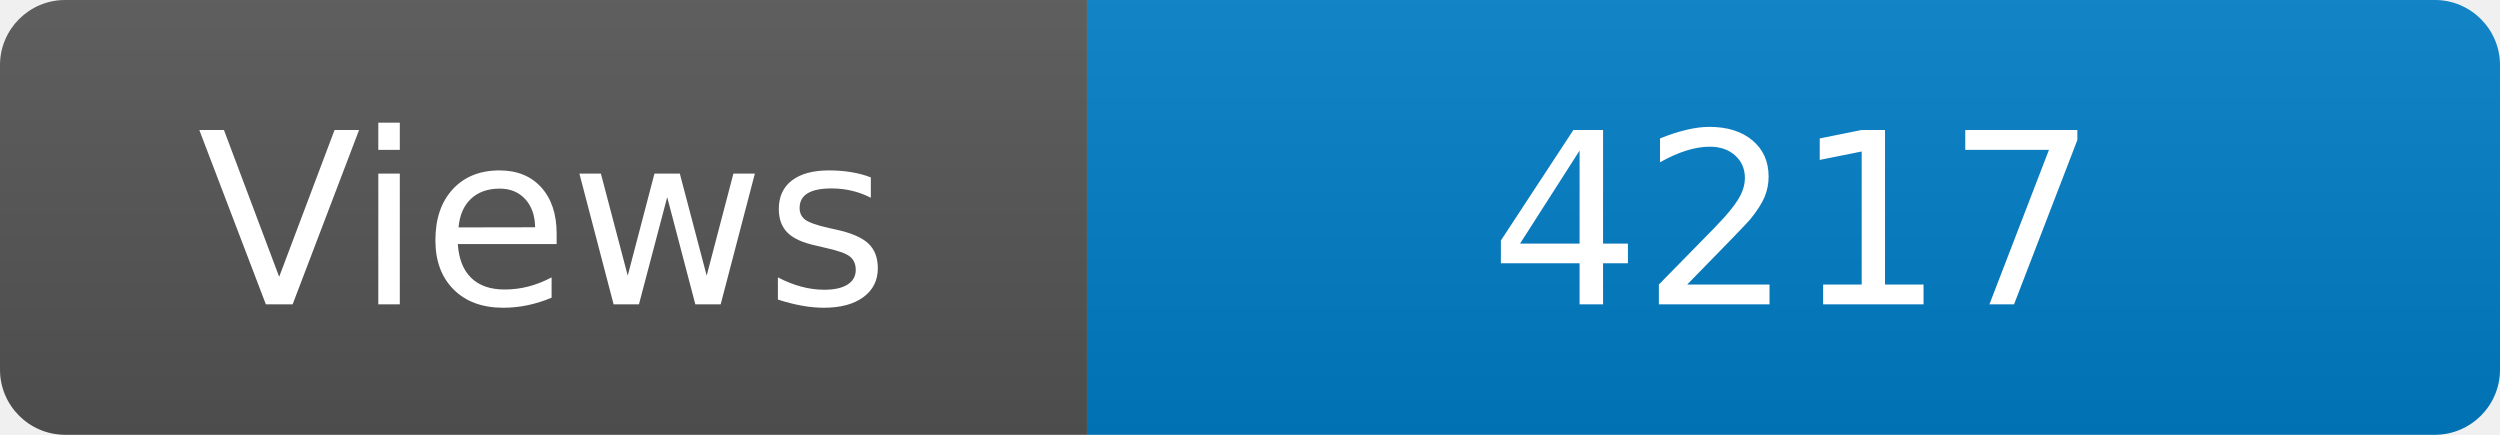
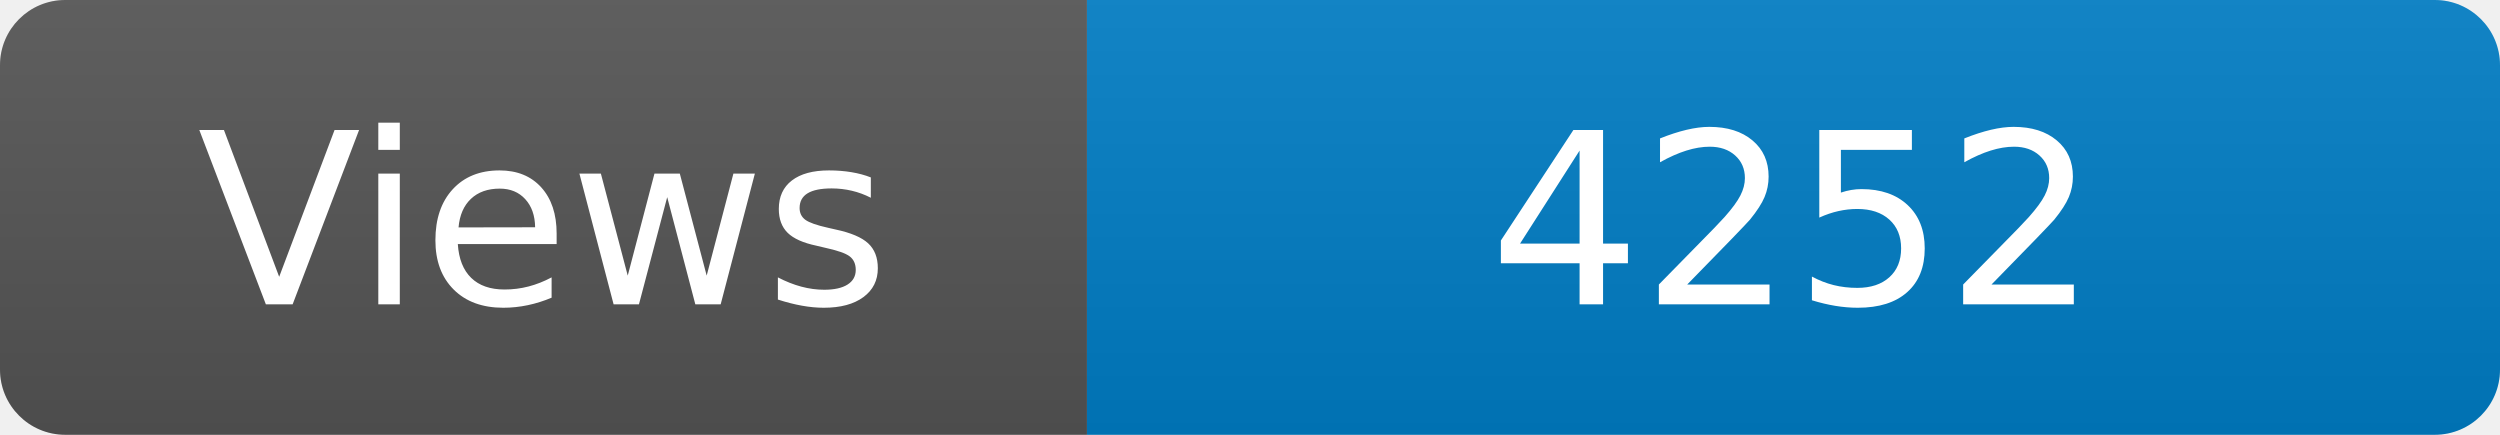
<svg xmlns="http://www.w3.org/2000/svg" width="115" height="20" role="img" aria-label="Maintained?: yes">
  <linearGradient id="s" x2="0" y2="100%">
    <stop offset="0" stop-color="#bbb" stop-opacity=".1" />
    <stop offset="1" stop-opacity=".1" />
  </linearGradient>
  <clipPath id="r">
    <rect width="115" height="20" rx="3" fill="#fff" />
  </clipPath>
  <g clip-path="url(#r)">
    <rect width="50" height="20" fill="#555" />
    <rect x="50" width="160" height="20" fill="#007ec6" />
    <rect width="115" height="20" fill="url(#s)" />
  </g>
  <g fill="#fff" text-anchor="middle" font-family="Verdana,Geneva,DejaVu Sans,sans-serif" font-size="110">
    <text x="250" y="140" transform="scale(.1)" fill="#fff">Views</text>
-     <text x="825" y="140" transform="scale(.1)" fill="#fff">4217</text>
+     <text x="825" y="140" transform="scale(.1)" fill="#fff">4252</text>
  </g>
</svg>
